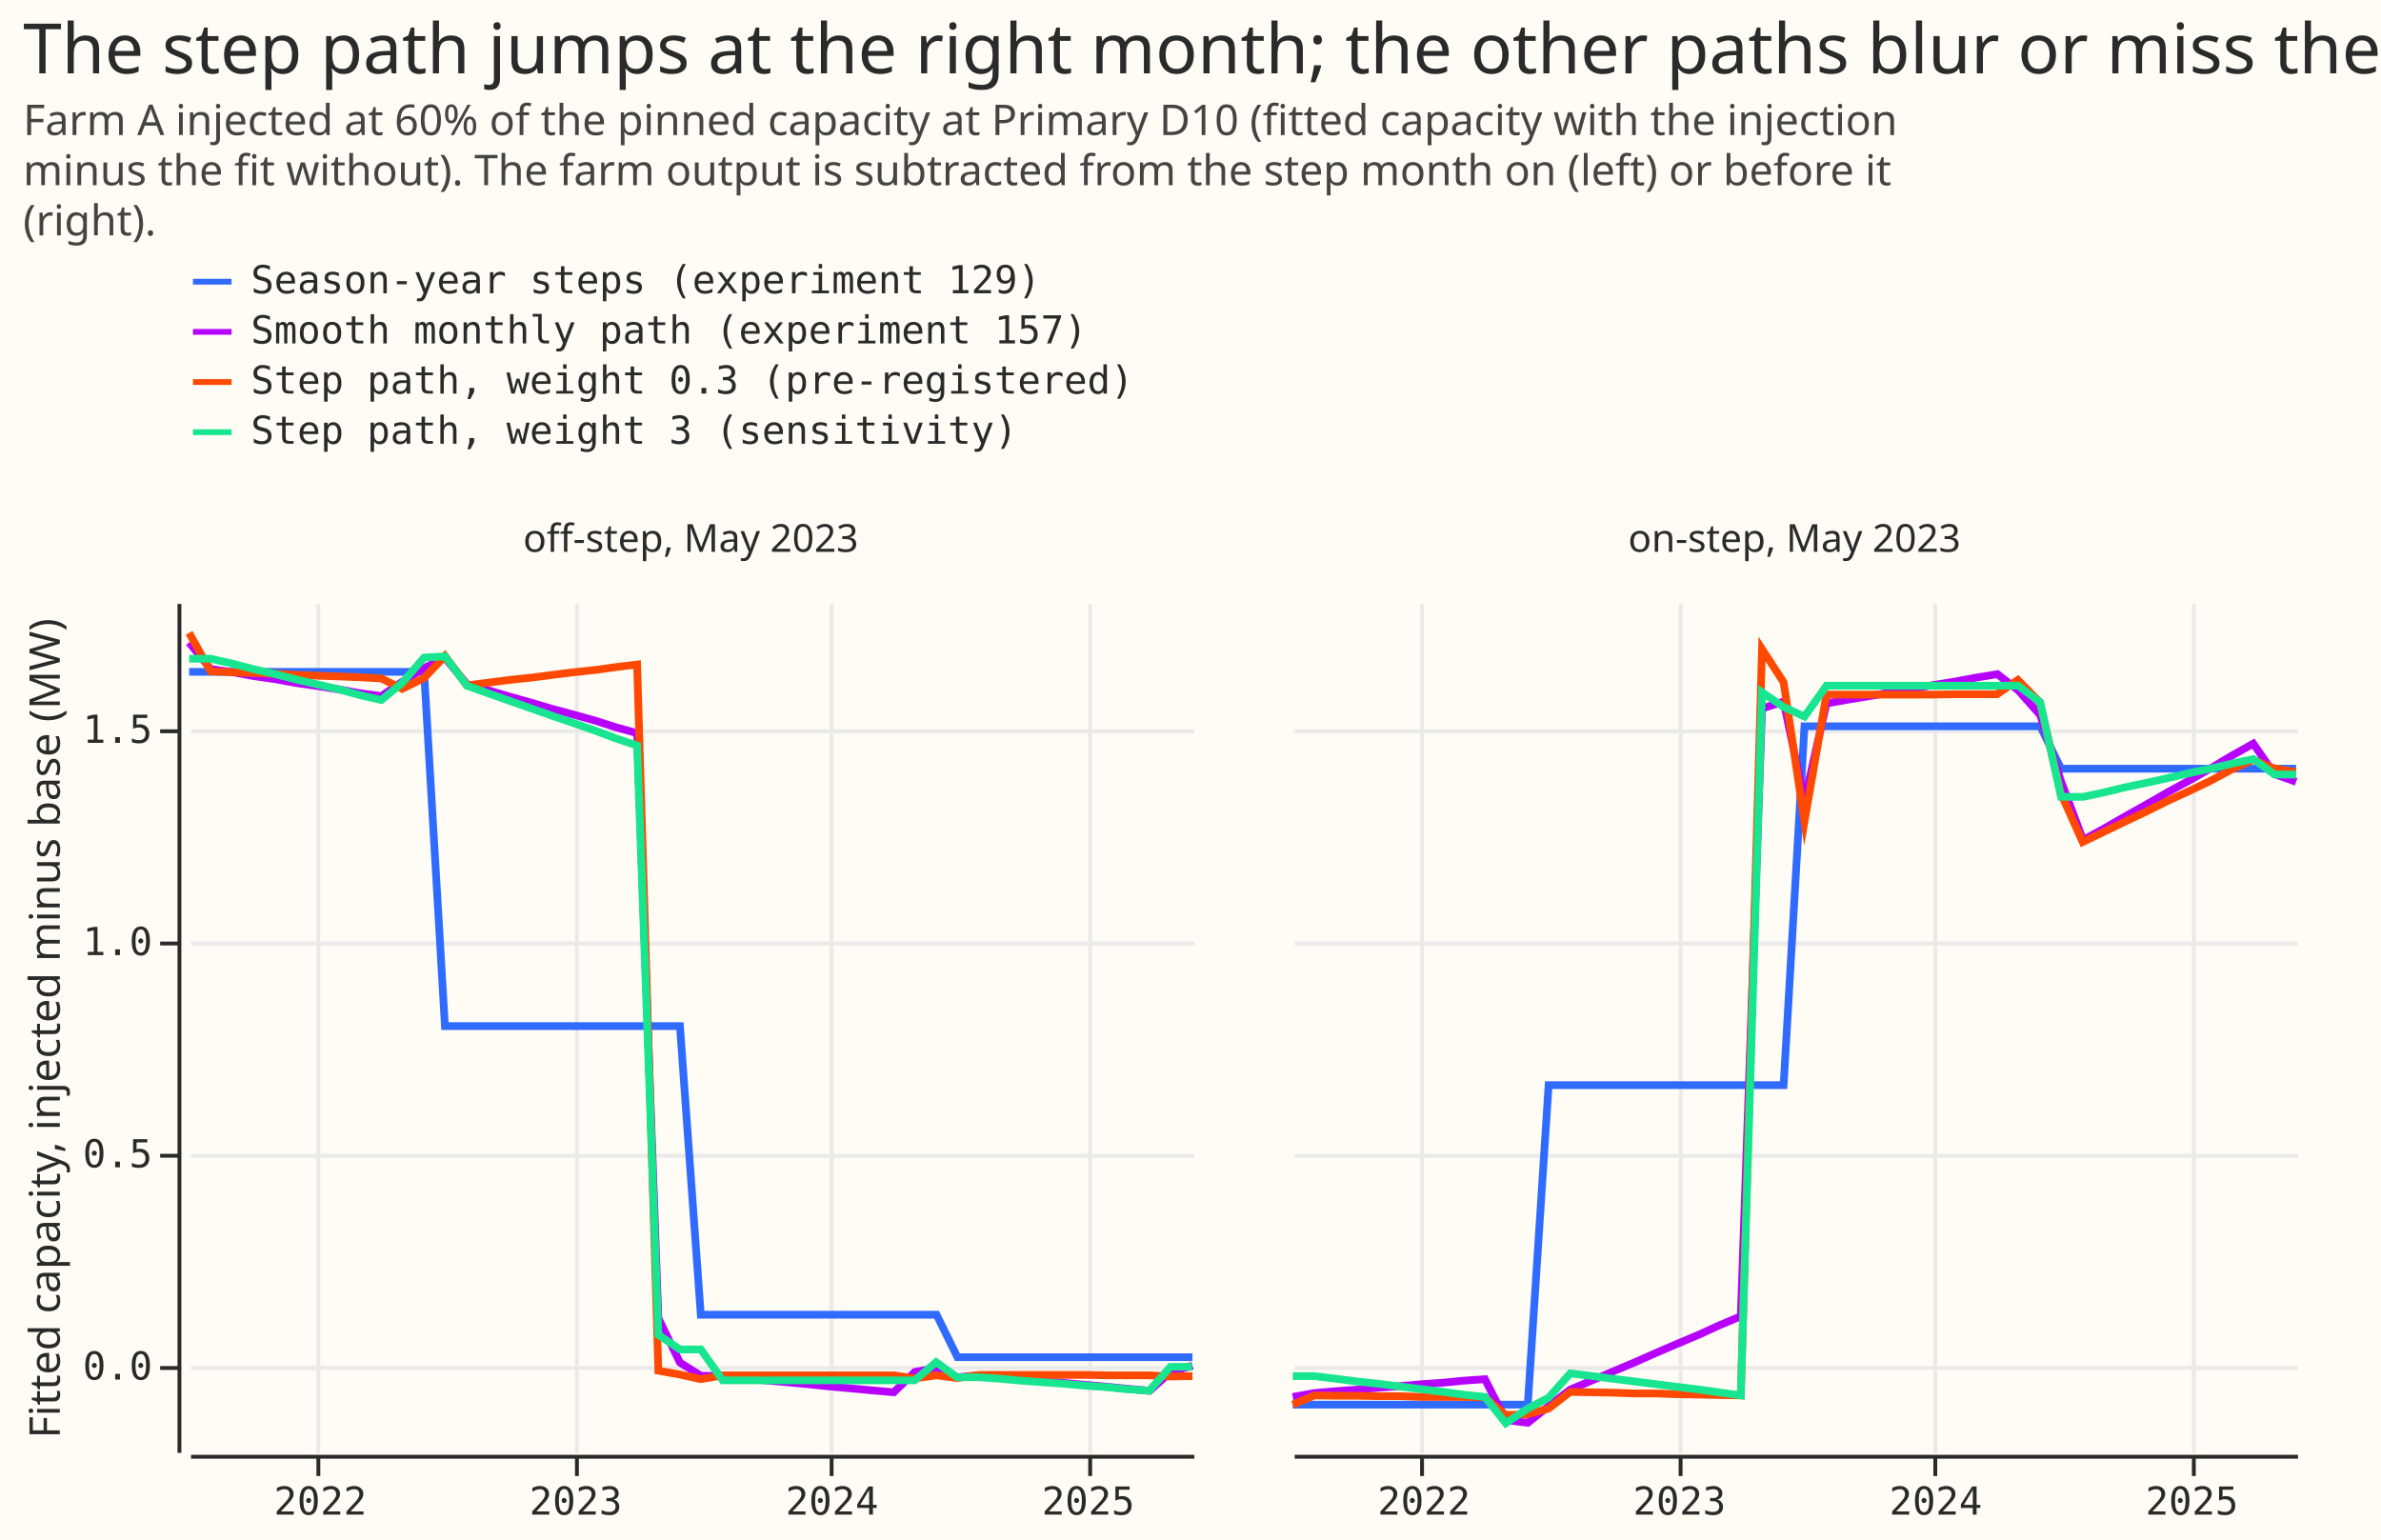
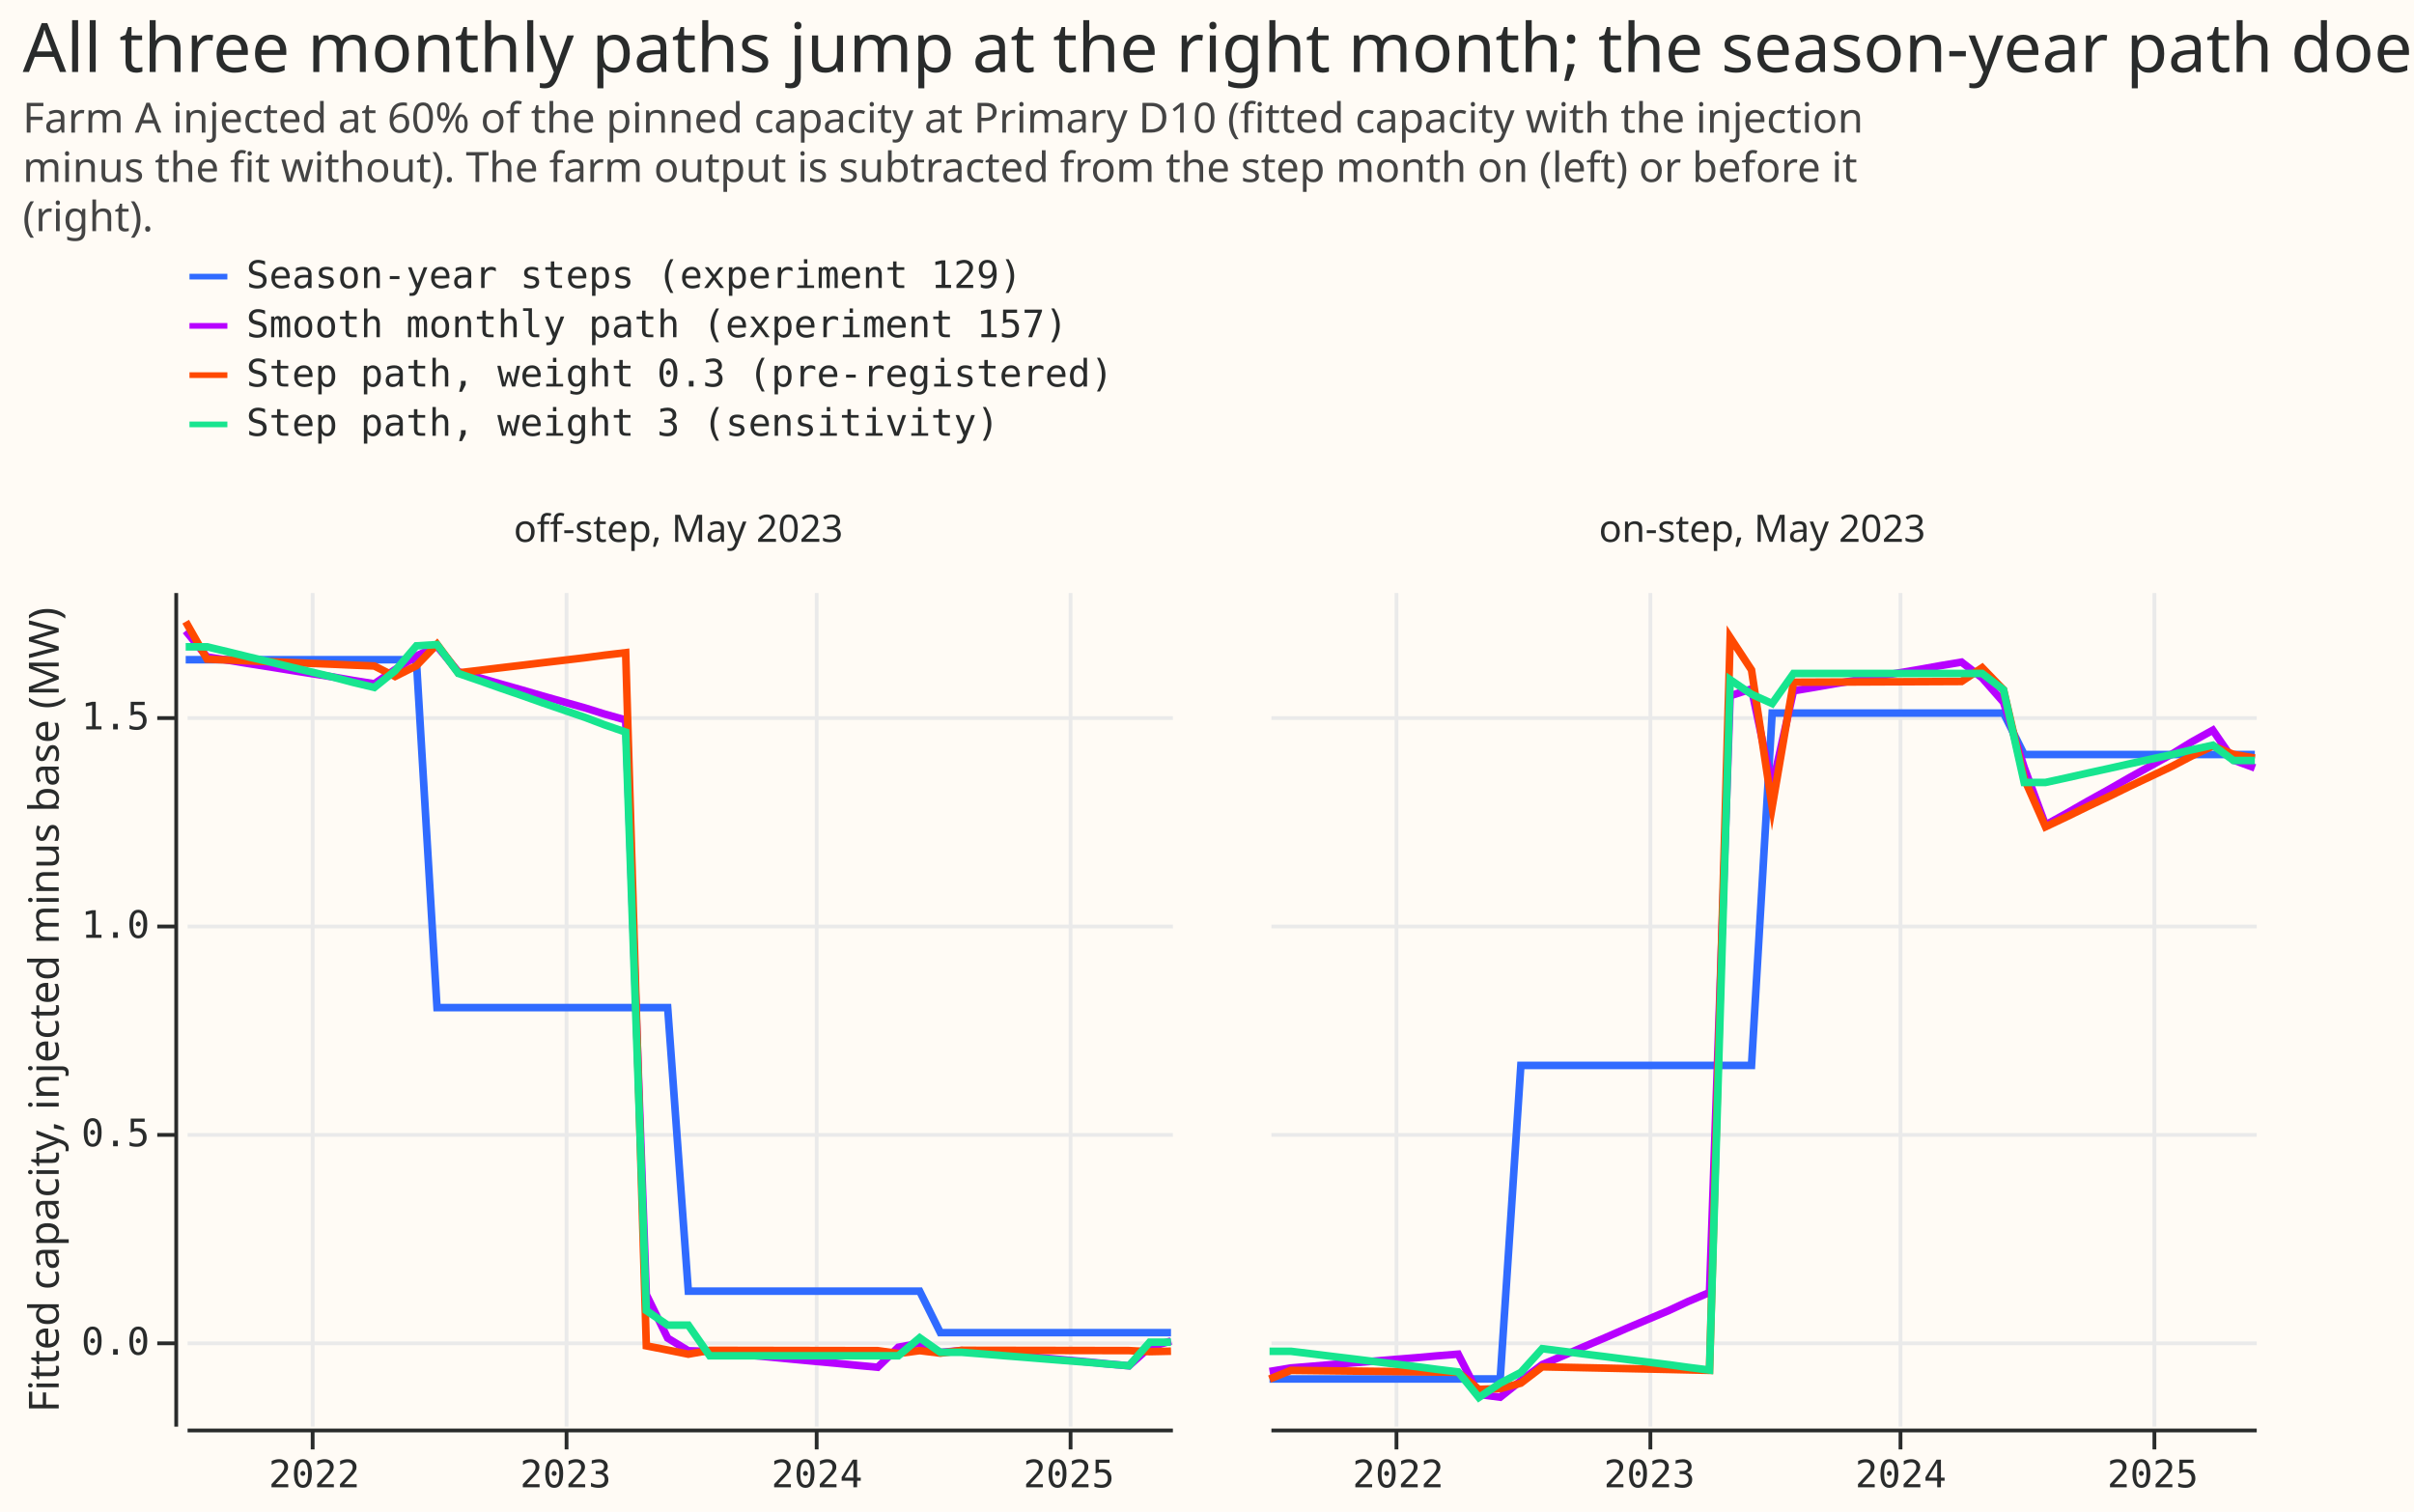
- <svg xmlns="http://www.w3.org/2000/svg" width="617" height="399" class="marks" viewBox="0 0 617 399">
-   <path fill="#fffbf5" d="M0 0h617v399H0z" />
-   <g fill="none" stroke-miterlimit="10" aria-roledescription="group mark container" class="mark-group role-frame root">
-     <g aria-roledescription="group mark container" class="mark-group role-row-header row_header">
-       <path d="M46 156v220Z" aria-hidden="true" class="background" />
-       <g aria-label="Y-axis titled 'Fitted capacity, injected minus base (MW)' for a linear scale with values from −0.2 to 1.8" aria-roledescription="axis" class="mark-group role-axis" pointer-events="none">
-         <path stroke="#292b2b" d="M46.5 354.5h-5m5-55h-5m5-55h-5m5-55h-5" class="mark-rule role-axis-tick" />
-         <g fill="#292b2b" class="mark-text role-axis-label" font-family="Matter Semi Mono, Roboto Mono, monospace" font-size="10" text-anchor="end">
-           <text transform="translate(39.5 357.5)">0.0</text>
-           <text transform="translate(39.5 302.5)">0.5</text>
-           <text transform="translate(39.5 247.5)">1.0</text>
-           <text transform="translate(39.5 192.5)">1.5</text>
+ <svg xmlns="http://www.w3.org/2000/svg" version="1.1" class="marks" width="637" height="399" viewBox="0 0 637 399">
+   <rect width="637" height="399" fill="#FFFBF5" />
+   <g fill="none" stroke-miterlimit="10" transform="translate(49,156)">
+     <g class="mark-group role-frame root" role="graphics-object" aria-roledescription="group mark container">
+       <g transform="translate(0,0)">
+         <path class="background" aria-hidden="true" d="M0,0h0v0h0Z" />
+         <g>
+           <g class="mark-group role-row-header row_header" role="graphics-object" aria-roledescription="group mark container">
+             <g transform="translate(-3,0)">
+               <path class="background" aria-hidden="true" d="M0,0h0v220h0Z" />
+               <g>
+                 <g class="mark-group role-axis" role="graphics-symbol" aria-roledescription="axis" aria-label="Y-axis titled 'Fitted capacity, injected minus base (MW)' for a linear scale with values from −0.2 to 1.8">
+                   <g transform="translate(0.5,0.5)">
+                     <path class="background" aria-hidden="true" d="M0,0h0v0h0Z" pointer-events="none" />
+                     <g>
+                       <g class="mark-rule role-axis-tick" pointer-events="none">
+                         <line transform="translate(0,198)" x2="-5" y2="0" stroke="#292B2B" stroke-width="1" opacity="1" />
+                         <line transform="translate(0,143)" x2="-5" y2="0" stroke="#292B2B" stroke-width="1" opacity="1" />
+                         <line transform="translate(0,88)" x2="-5" y2="0" stroke="#292B2B" stroke-width="1" opacity="1" />
+                         <line transform="translate(0,33)" x2="-5" y2="0" stroke="#292B2B" stroke-width="1" opacity="1" />
+                       </g>
+                       <g class="mark-text role-axis-label" pointer-events="none">
+                         <text text-anchor="end" transform="translate(-7,201)" font-family="Matter Semi Mono, Roboto Mono, monospace" font-size="10px" fill="#292B2B" opacity="1">0.0</text>
+                         <text text-anchor="end" transform="translate(-7,146)" font-family="Matter Semi Mono, Roboto Mono, monospace" font-size="10px" fill="#292B2B" opacity="1">0.5</text>
+                         <text text-anchor="end" transform="translate(-7,91)" font-family="Matter Semi Mono, Roboto Mono, monospace" font-size="10px" fill="#292B2B" opacity="1">1.0</text>
+                         <text text-anchor="end" transform="translate(-7,36)" font-family="Matter Semi Mono, Roboto Mono, monospace" font-size="10px" fill="#292B2B" opacity="1">1.5</text>
+                       </g>
+                       <g class="mark-rule role-axis-domain" pointer-events="none">
+                         <line transform="translate(0,220)" x2="0" y2="-220" stroke="#292B2B" stroke-width="1" opacity="1" />
+                       </g>
+                       <g class="mark-text role-axis-title" pointer-events="none">
+                         <text text-anchor="middle" transform="translate(-29.00293,110) rotate(-90) translate(0,-2)" font-family="Matter XH, DM Sans, sans-serif" font-size="11px" font-weight="normal" fill="#292B2B" opacity="1">Fitted capacity, injected minus base (MW)</text>
+                       </g>
+                     </g>
+                     <path class="foreground" aria-hidden="true" d="" pointer-events="none" display="none" />
+                   </g>
+                 </g>
+               </g>
+               <path class="foreground" aria-hidden="true" d="" display="none" />
+             </g>
+           </g>
+           <g class="mark-group role-column-header column_header" role="graphics-object" aria-roledescription="group mark container">
+             <g transform="translate(0,-1)">
+               <path class="background" aria-hidden="true" d="M0,0h260v0h-260Z" />
+               <g>
+                 <g class="mark-group role-title">
+                   <g transform="translate(130,-20)">
+                     <path class="background" aria-hidden="true" d="M0,0h0v0h0Z" pointer-events="none" />
+                     <g>
+                       <g class="mark-text role-title-text" role="graphics-symbol" aria-roledescription="title" aria-label="Title text 'off-step, May 2023'" pointer-events="none">
+                         <text text-anchor="middle" transform="translate(0,8)" font-family="Matter XH, DM Sans, sans-serif" font-size="10px" fill="#292B2B" opacity="1">off-step, May 2023</text>
+                       </g>
+                     </g>
+                     <path class="foreground" aria-hidden="true" d="" pointer-events="none" display="none" />
+                   </g>
+                 </g>
+               </g>
+               <path class="foreground" aria-hidden="true" d="" display="none" />
+             </g>
+             <g transform="translate(286,-1)">
+               <path class="background" aria-hidden="true" d="M0,0h260v0h-260Z" />
+               <g>
+                 <g class="mark-group role-title">
+                   <g transform="translate(130,-20)">
+                     <path class="background" aria-hidden="true" d="M0,0h0v0h0Z" pointer-events="none" />
+                     <g>
+                       <g class="mark-text role-title-text" role="graphics-symbol" aria-roledescription="title" aria-label="Title text 'on-step, May 2023'" pointer-events="none">
+                         <text text-anchor="middle" transform="translate(0,8)" font-family="Matter XH, DM Sans, sans-serif" font-size="10px" fill="#292B2B" opacity="1">on-step, May 2023</text>
+                       </g>
+                     </g>
+                     <path class="foreground" aria-hidden="true" d="" pointer-events="none" display="none" />
+                   </g>
+                 </g>
+               </g>
+               <path class="foreground" aria-hidden="true" d="" display="none" />
+             </g>
+           </g>
+           <g class="mark-group role-column-footer column_footer" role="graphics-object" aria-roledescription="group mark container">
+             <g transform="translate(0,221)">
+               <path class="background" aria-hidden="true" d="M0,0h260v0h-260Z" />
+               <g>
+                 <g class="mark-group role-axis" role="graphics-symbol" aria-roledescription="axis" aria-label="X-axis for a time scale with values from Thursday, 01 July 2021, 12:00:00 AM to Sunday, 01 June 2025, 12:00:00 AM">
+                   <g transform="translate(0.5,0.5)">
+                     <path class="background" aria-hidden="true" d="M0,0h0v0h0Z" pointer-events="none" />
+                     <g>
+                       <g class="mark-rule role-axis-tick" pointer-events="none">
+                         <line transform="translate(33,0)" x2="0" y2="5" stroke="#292B2B" stroke-width="1" opacity="1" />
+                         <line transform="translate(100,0)" x2="0" y2="5" stroke="#292B2B" stroke-width="1" opacity="1" />
+                         <line transform="translate(166,0)" x2="0" y2="5" stroke="#292B2B" stroke-width="1" opacity="1" />
+                         <line transform="translate(233,0)" x2="0" y2="5" stroke="#292B2B" stroke-width="1" opacity="1" />
+                       </g>
+                       <g class="mark-text role-axis-label" pointer-events="none">
+                         <text text-anchor="middle" transform="translate(33.43117,15)" font-family="Matter Semi Mono, Roboto Mono, monospace" font-size="10px" fill="#292B2B" opacity="1">2022</text>
+                         <text text-anchor="middle" transform="translate(99.74843,15)" font-family="Matter Semi Mono, Roboto Mono, monospace" font-size="10px" fill="#292B2B" opacity="1">2023</text>
+                         <text text-anchor="middle" transform="translate(166.0657,15)" font-family="Matter Semi Mono, Roboto Mono, monospace" font-size="10px" fill="#292B2B" opacity="1">2024</text>
+                         <text text-anchor="middle" transform="translate(232.5646,15)" font-family="Matter Semi Mono, Roboto Mono, monospace" font-size="10px" fill="#292B2B" opacity="1">2025</text>
+                       </g>
+                       <g class="mark-rule role-axis-domain" pointer-events="none">
+                         <line transform="translate(0,0)" x2="260" y2="0" stroke="#292B2B" stroke-width="1" opacity="1" />
+                       </g>
+                     </g>
+                     <path class="foreground" aria-hidden="true" d="" pointer-events="none" display="none" />
+                   </g>
+                 </g>
+               </g>
+               <path class="foreground" aria-hidden="true" d="" display="none" />
+             </g>
+             <g transform="translate(286,221)">
+               <path class="background" aria-hidden="true" d="M0,0h260v0h-260Z" />
+               <g>
+                 <g class="mark-group role-axis" role="graphics-symbol" aria-roledescription="axis" aria-label="X-axis for a time scale with values from Thursday, 01 July 2021, 12:00:00 AM to Sunday, 01 June 2025, 12:00:00 AM">
+                   <g transform="translate(0.5,0.5)">
+                     <path class="background" aria-hidden="true" d="M0,0h0v0h0Z" pointer-events="none" />
+                     <g>
+                       <g class="mark-rule role-axis-tick" pointer-events="none">
+                         <line transform="translate(33,0)" x2="0" y2="5" stroke="#292B2B" stroke-width="1" opacity="1" />
+                         <line transform="translate(100,0)" x2="0" y2="5" stroke="#292B2B" stroke-width="1" opacity="1" />
+                         <line transform="translate(166,0)" x2="0" y2="5" stroke="#292B2B" stroke-width="1" opacity="1" />
+                         <line transform="translate(233,0)" x2="0" y2="5" stroke="#292B2B" stroke-width="1" opacity="1" />
+                       </g>
+                       <g class="mark-text role-axis-label" pointer-events="none">
+                         <text text-anchor="middle" transform="translate(33.43117,15)" font-family="Matter Semi Mono, Roboto Mono, monospace" font-size="10px" fill="#292B2B" opacity="1">2022</text>
+                         <text text-anchor="middle" transform="translate(99.74843,15)" font-family="Matter Semi Mono, Roboto Mono, monospace" font-size="10px" fill="#292B2B" opacity="1">2023</text>
+                         <text text-anchor="middle" transform="translate(166.0657,15)" font-family="Matter Semi Mono, Roboto Mono, monospace" font-size="10px" fill="#292B2B" opacity="1">2024</text>
+                         <text text-anchor="middle" transform="translate(232.5646,15)" font-family="Matter Semi Mono, Roboto Mono, monospace" font-size="10px" fill="#292B2B" opacity="1">2025</text>
+                       </g>
+                       <g class="mark-rule role-axis-domain" pointer-events="none">
+                         <line transform="translate(0,0)" x2="260" y2="0" stroke="#292B2B" stroke-width="1" opacity="1" />
+                       </g>
+                     </g>
+                     <path class="foreground" aria-hidden="true" d="" pointer-events="none" display="none" />
+                   </g>
+                 </g>
+               </g>
+               <path class="foreground" aria-hidden="true" d="" display="none" />
+             </g>
+           </g>
+           <g class="mark-group role-scope cell" role="graphics-object" aria-roledescription="group mark container">
+             <g transform="translate(0,0)">
+               <path class="background" aria-hidden="true" d="M0.5,0.5h260v220h-260Z" fill="#FFFBF5" />
+               <g>
+                 <g class="mark-group role-axis" aria-hidden="true">
+                   <g transform="translate(0.5,220.5)">
+                     <path class="background" aria-hidden="true" d="M0,0h0v0h0Z" pointer-events="none" />
+                     <g>
+                       <g class="mark-rule role-axis-grid" pointer-events="none">
+                         <line transform="translate(33,-220)" x2="0" y2="220" stroke="#EAEAEA" stroke-width="1" opacity="1" />
+                         <line transform="translate(100,-220)" x2="0" y2="220" stroke="#EAEAEA" stroke-width="1" opacity="1" />
+                         <line transform="translate(166,-220)" x2="0" y2="220" stroke="#EAEAEA" stroke-width="1" opacity="1" />
+                         <line transform="translate(233,-220)" x2="0" y2="220" stroke="#EAEAEA" stroke-width="1" opacity="1" />
+                       </g>
+                     </g>
+                     <path class="foreground" aria-hidden="true" d="" pointer-events="none" display="none" />
+                   </g>
+                 </g>
+                 <g class="mark-group role-axis" aria-hidden="true">
+                   <g transform="translate(0.5,0.5)">
+                     <path class="background" aria-hidden="true" d="M0,0h0v0h0Z" pointer-events="none" />
+                     <g>
+                       <g class="mark-rule role-axis-grid" pointer-events="none">
+                         <line transform="translate(0,198)" x2="260" y2="0" stroke="#EAEAEA" stroke-width="1" opacity="1" />
+                         <line transform="translate(0,143)" x2="260" y2="0" stroke="#EAEAEA" stroke-width="1" opacity="1" />
+                         <line transform="translate(0,88)" x2="260" y2="0" stroke="#EAEAEA" stroke-width="1" opacity="1" />
+                         <line transform="translate(0,33)" x2="260" y2="0" stroke="#EAEAEA" stroke-width="1" opacity="1" />
+                       </g>
+                     </g>
+                     <path class="foreground" aria-hidden="true" d="" pointer-events="none" display="none" />
+                   </g>
+                 </g>
+                 <g class="mark-group role-scope child_pathgroup" role="graphics-object" aria-roledescription="group mark container">
+                   <g transform="translate(0,0)">
+                     <path class="background" aria-hidden="true" d="M0,0h260v220h-260Z" />
+                     <g>
+                       <g class="mark-line role-mark child_marks" role="graphics-object" aria-roledescription="line mark container">
+                         <path aria-label="date: Jul 01, 2021; Fitted capacity, injected minus base (MW): 1.63546787277; label: Season-year steps (experiment 129)" role="graphics-symbol" aria-roledescription="line mark" d="M0,18.099L5.632,18.099L11.265,18.099L16.716,18.099L22.348,18.099L27.799,18.099L33.431,18.099L39.064,18.099L44.151,18.099L49.783,18.099L55.234,18.099L60.867,18.099L66.317,109.905L71.95,109.905L77.582,109.905L83.033,109.905L88.665,109.905L94.116,109.905L99.748,109.905L105.381,109.905L110.468,109.905L116.101,109.905L121.551,109.905L127.184,109.905L132.635,184.741L138.267,184.741L143.899,184.741L149.35,184.741L154.983,184.741L160.433,184.741L166.066,184.741L171.698,184.741L176.967,184.741L182.6,184.741L188.05,184.741L193.683,184.741L199.133,195.682L204.766,195.682L210.398,195.682L215.849,195.682L221.481,195.682L226.932,195.682L232.565,195.682L238.197,195.682L243.284,195.682L248.917,195.682L254.368,195.682L260,195.682" stroke="#306BFF" stroke-width="2" />
+                       </g>
+                     </g>
+                     <path class="foreground" aria-hidden="true" d="" display="none" />
+                   </g>
+                   <g transform="translate(0,0)">
+                     <path class="background" aria-hidden="true" d="M0,0h260v220h-260Z" />
+                     <g>
+                       <g class="mark-line role-mark child_marks" role="graphics-object" aria-roledescription="line mark container">
+                         <path aria-label="date: Jul 01, 2021; Fitted capacity, injected minus base (MW): 1.70465827274; label: Smooth monthly path (experiment 157)" role="graphics-symbol" aria-roledescription="line mark" d="M0,10.488L5.632,17.365L11.265,18.25L16.716,19.136L22.348,20.022L27.799,20.907L33.431,21.792L39.064,22.677L44.151,23.562L49.783,24.447L55.234,20.711L60.867,17.112L66.317,14.545L71.95,21.298L77.582,22.886L83.033,24.475L88.665,26.063L94.116,27.651L99.748,29.239L105.381,30.826L110.468,32.414L116.101,34.001L121.551,185.65L127.184,197.134L132.635,200.458L138.267,200.639L143.899,201.161L149.35,201.683L154.983,202.205L160.433,202.728L166.066,203.25L171.698,203.772L176.967,204.294L182.6,204.816L188.05,199.537L193.683,198.475L199.133,200.893L204.766,200.4L210.398,200.905L215.849,201.41L221.481,201.914L226.932,202.419L232.565,202.924L238.197,203.429L243.284,203.934L248.917,204.439L254.368,199.527L260,197.894" stroke="#B701FF" stroke-width="2" />
+                       </g>
+                     </g>
+                     <path class="foreground" aria-hidden="true" d="" display="none" />
+                   </g>
+                   <g transform="translate(0,0)">
+                     <path class="background" aria-hidden="true" d="M0,0h260v220h-260Z" />
+                     <g>
+                       <g class="mark-line role-mark child_marks" role="graphics-object" aria-roledescription="line mark container">
+                         <path aria-label="date: Jul 01, 2021; Fitted capacity, injected minus base (MW): 1.72671574331; label: Step path, weight 0.3 (pre-registered)" role="graphics-symbol" aria-roledescription="line mark" d="M0,8.061L5.632,17.956L11.265,18.181L16.716,18.405L22.348,18.63L27.799,18.854L33.431,19.079L39.064,19.303L44.151,19.528L49.783,19.752L55.234,22.519L60.867,19.698L66.317,14.021L71.95,21.566L77.582,20.9L83.033,20.235L88.665,19.57L94.116,18.905L99.748,18.239L105.381,17.574L110.468,16.909L116.101,16.244L121.551,199.167L127.184,200.275L132.635,201.363L138.267,200.357L143.899,200.367L149.35,200.377L154.983,200.387L160.433,200.396L166.066,200.406L171.698,200.416L176.967,200.426L182.6,200.435L188.05,201.189L193.683,200.433L199.133,201.092L204.766,200.347L210.398,200.356L215.849,200.365L221.481,200.374L226.932,200.383L232.565,200.392L238.197,200.401L243.284,200.41L248.917,200.419L254.368,200.699L260,200.577" stroke="#FF4901" stroke-width="2" />
+                       </g>
+                     </g>
+                     <path class="foreground" aria-hidden="true" d="" display="none" />
+                   </g>
+                   <g transform="translate(0,0)">
+                     <path class="background" aria-hidden="true" d="M0,0h260v220h-260Z" />
+                     <g>
+                       <g class="mark-line role-mark child_marks" role="graphics-object" aria-roledescription="line mark container">
+                         <path aria-label="date: Jul 01, 2021; Fitted capacity, injected minus base (MW): 1.66641235798; label: Step path, weight 3 (sensitivity)" role="graphics-symbol" aria-roledescription="line mark" d="M0,14.695L5.632,14.695L11.265,16.036L16.716,17.377L22.348,18.718L27.799,20.058L33.431,21.399L39.064,22.74L44.151,24.081L49.783,25.422L55.234,21.03L60.867,14.439L66.317,14.104L71.95,21.715L77.582,23.651L83.033,25.586L88.665,27.522L94.116,29.457L99.748,31.392L105.381,33.328L110.468,35.263L116.101,37.199L121.551,189.869L127.184,193.704L132.635,193.704L138.267,201.786L143.899,201.786L149.35,201.786L154.983,201.786L160.433,201.786L166.066,201.786L171.698,201.786L176.967,201.786L182.6,201.786L188.05,201.786L193.683,197.045L199.133,200.876L204.766,200.876L210.398,201.319L215.849,201.762L221.481,202.205L226.932,202.648L232.565,203.091L238.197,203.534L243.284,203.977L248.917,204.42L254.368,198.206L260,198.206" stroke="#17E58F" stroke-width="2" />
+                       </g>
+                     </g>
+                     <path class="foreground" aria-hidden="true" d="" display="none" />
+                   </g>
+                 </g>
+               </g>
+               <path class="foreground" aria-hidden="true" d="" display="none" />
+             </g>
+             <g transform="translate(286,0)">
+               <path class="background" aria-hidden="true" d="M0.5,0.5h260v220h-260Z" fill="#FFFBF5" />
+               <g>
+                 <g class="mark-group role-axis" aria-hidden="true">
+                   <g transform="translate(0.5,220.5)">
+                     <path class="background" aria-hidden="true" d="M0,0h0v0h0Z" pointer-events="none" />
+                     <g>
+                       <g class="mark-rule role-axis-grid" pointer-events="none">
+                         <line transform="translate(33,-220)" x2="0" y2="220" stroke="#EAEAEA" stroke-width="1" opacity="1" />
+                         <line transform="translate(100,-220)" x2="0" y2="220" stroke="#EAEAEA" stroke-width="1" opacity="1" />
+                         <line transform="translate(166,-220)" x2="0" y2="220" stroke="#EAEAEA" stroke-width="1" opacity="1" />
+                         <line transform="translate(233,-220)" x2="0" y2="220" stroke="#EAEAEA" stroke-width="1" opacity="1" />
+                       </g>
+                     </g>
+                     <path class="foreground" aria-hidden="true" d="" pointer-events="none" display="none" />
+                   </g>
+                 </g>
+                 <g class="mark-group role-axis" aria-hidden="true">
+                   <g transform="translate(0.5,0.5)">
+                     <path class="background" aria-hidden="true" d="M0,0h0v0h0Z" pointer-events="none" />
+                     <g>
+                       <g class="mark-rule role-axis-grid" pointer-events="none">
+                         <line transform="translate(0,198)" x2="260" y2="0" stroke="#EAEAEA" stroke-width="1" opacity="1" />
+                         <line transform="translate(0,143)" x2="260" y2="0" stroke="#EAEAEA" stroke-width="1" opacity="1" />
+                         <line transform="translate(0,88)" x2="260" y2="0" stroke="#EAEAEA" stroke-width="1" opacity="1" />
+                         <line transform="translate(0,33)" x2="260" y2="0" stroke="#EAEAEA" stroke-width="1" opacity="1" />
+                       </g>
+                     </g>
+                     <path class="foreground" aria-hidden="true" d="" pointer-events="none" display="none" />
+                   </g>
+                 </g>
+                 <g class="mark-group role-scope child_pathgroup" role="graphics-object" aria-roledescription="group mark container">
+                   <g transform="translate(0,0)">
+                     <path class="background" aria-hidden="true" d="M0,0h260v220h-260Z" />
+                     <g>
+                       <g class="mark-line role-mark child_marks" role="graphics-object" aria-roledescription="line mark container">
+                         <path aria-label="date: Jul 01, 2021; Fitted capacity, injected minus base (MW): −0.0900779089831; label: Season-year steps (experiment 129)" role="graphics-symbol" aria-roledescription="line mark" d="M0,207.909L5.632,207.909L11.265,207.909L16.716,207.909L22.348,207.909L27.799,207.909L33.431,207.909L39.064,207.909L44.151,207.909L49.783,207.909L55.234,207.909L60.867,207.909L66.317,125.166L71.95,125.166L77.582,125.166L83.033,125.166L88.665,125.166L94.116,125.166L99.748,125.166L105.381,125.166L110.468,125.166L116.101,125.166L121.551,125.166L127.184,125.166L132.635,32.176L138.267,32.176L143.899,32.176L149.35,32.176L154.983,32.176L160.433,32.176L166.066,32.176L171.698,32.176L176.967,32.176L182.6,32.176L188.05,32.176L193.683,32.176L199.133,43.117L204.766,43.117L210.398,43.117L215.849,43.117L221.481,43.117L226.932,43.117L232.565,43.117L238.197,43.117L243.284,43.117L248.917,43.117L254.368,43.117L260,43.117" stroke="#306BFF" stroke-width="2" />
+                       </g>
+                     </g>
+                     <path class="foreground" aria-hidden="true" d="" display="none" />
+                   </g>
+                   <g transform="translate(0,0)">
+                     <path class="background" aria-hidden="true" d="M0,0h260v220h-260Z" />
+                     <g>
+                       <g class="mark-line role-mark child_marks" role="graphics-object" aria-roledescription="line mark container">
+                         <path aria-label="date: Jul 01, 2021; Fitted capacity, injected minus base (MW): −0.0721825341918; label: Smooth monthly path (experiment 157)" role="graphics-symbol" aria-roledescription="line mark" d="M0,205.94L5.632,204.998L11.265,204.543L16.716,204.088L22.348,203.633L27.799,203.179L33.431,202.724L39.064,202.269L44.151,201.814L49.783,201.359L55.234,212.001L60.867,212.716L66.317,208.386L71.95,204.12L77.582,201.74L83.033,199.359L88.665,196.979L94.116,194.599L99.748,192.219L105.381,189.839L110.468,187.459L116.101,185.079L121.551,27.612L127.184,25.808L132.635,51.573L138.267,26.311L143.899,25.364L149.35,24.417L154.983,23.469L160.433,22.522L166.066,21.574L171.698,20.626L176.967,19.678L182.6,18.73L188.05,22.911L193.683,29.323L199.133,46.499L204.766,61.715L210.398,58.588L215.849,55.461L221.481,52.333L226.932,49.205L232.565,46.078L238.197,42.95L243.284,39.821L248.917,36.693L254.368,44.589L260,46.647" stroke="#B701FF" stroke-width="2" />
+                       </g>
+                     </g>
+                     <path class="foreground" aria-hidden="true" d="" display="none" />
+                   </g>
+                   <g transform="translate(0,0)">
+                     <path class="background" aria-hidden="true" d="M0,0h260v220h-260Z" />
+                     <g>
+                       <g class="mark-line role-mark child_marks" role="graphics-object" aria-roledescription="line mark container">
+                         <path aria-label="date: Jul 01, 2021; Fitted capacity, injected minus base (MW): −0.0903311331381; label: Step path, weight 0.3 (pre-registered)" role="graphics-symbol" aria-roledescription="line mark" d="M0,207.936L5.632,205.642L11.265,205.705L16.716,205.768L22.348,205.831L27.799,205.894L33.431,205.957L39.064,206.02L44.151,206.083L49.783,206.147L55.234,210.658L60.867,210.459L66.317,209.012L71.95,204.705L77.582,204.821L83.033,204.937L88.665,205.053L94.116,205.169L99.748,205.285L105.381,205.402L110.468,205.518L116.101,205.634L121.551,12.225L127.184,20.797L132.635,56.937L138.267,24.04L143.899,24.015L149.35,23.991L154.983,23.966L160.433,23.942L166.066,23.918L171.698,23.893L176.967,23.869L182.6,23.844L188.05,20.205L193.683,26.031L199.133,49.459L204.766,62.189L210.398,59.525L215.849,56.86L221.481,54.196L226.932,51.532L232.565,48.868L238.197,46.203L243.284,43.539L248.917,40.875L254.368,43.081L260,44.057" stroke="#FF4901" stroke-width="2" />
+                       </g>
+                     </g>
+                     <path class="foreground" aria-hidden="true" d="" display="none" />
+                   </g>
+                   <g transform="translate(0,0)">
+                     <path class="background" aria-hidden="true" d="M0,0h260v220h-260Z" />
+                     <g>
+                       <g class="mark-line role-mark child_marks" role="graphics-object" aria-roledescription="line mark container">
+                         <path aria-label="date: Jul 01, 2021; Fitted capacity, injected minus base (MW): −0.023717022099; label: Step path, weight 3 (sensitivity)" role="graphics-symbol" aria-roledescription="line mark" d="M0,200.609L5.632,200.609L11.265,201.289L16.716,201.969L22.348,202.649L27.799,203.329L33.431,204.009L39.064,204.689L44.151,205.369L49.783,206.049L55.234,212.793L60.867,209.024L66.317,206.176L71.95,199.916L77.582,200.62L83.033,201.325L88.665,202.029L94.116,202.734L99.748,203.439L105.381,204.143L110.468,204.848L116.101,205.552L121.551,23.371L127.184,27.206L132.635,29.668L138.267,21.735L143.899,21.735L149.35,21.735L154.983,21.735L160.433,21.735L166.066,21.735L171.698,21.735L176.967,21.735L182.6,21.735L188.05,21.735L193.683,26.041L199.133,50.486L204.766,50.486L210.398,49.258L215.849,48.029L221.481,46.801L226.932,45.572L232.565,44.344L238.197,43.116L243.284,41.887L248.917,40.659L254.368,44.696L260,44.696" stroke="#17E58F" stroke-width="2" />
+                       </g>
+                     </g>
+                     <path class="foreground" aria-hidden="true" d="" display="none" />
+                   </g>
+                 </g>
+               </g>
+               <path class="foreground" aria-hidden="true" d="" display="none" />
+             </g>
+           </g>
+           <g class="mark-group role-legend" role="graphics-symbol" aria-roledescription="legend" aria-label="Symbol legend for stroke color with 4 values: Season-year steps (experiment 129), Smooth monthly path (experiment 157), Step path, weight 0.3 (pre-registered), Step path, weight 3 (sensitivity)">
+             <g transform="translate(0,-89)">
+               <path class="background" aria-hidden="true" d="M0,0h245v50h-245Z" pointer-events="none" />
+               <g>
+                 <g class="mark-group role-legend-entry">
+                   <g transform="translate(0,0)">
+                     <path class="background" aria-hidden="true" d="M0,0h0v0h0Z" pointer-events="none" />
+                     <g>
+                       <g class="mark-group role-scope" role="graphics-object" aria-roledescription="group mark container">
+                         <g transform="translate(0,0)">
+                           <path class="background" aria-hidden="true" d="M0,0h244.037v11h-244.037Z" pointer-events="none" opacity="1" />
+                           <g>
+                             <g class="mark-symbol role-legend-symbol" pointer-events="none">
+                               <path transform="translate(6,6)" d="M-5,0L5,0" stroke="#306BFF" stroke-width="1.5" opacity="1" />
+                             </g>
+                             <g class="mark-text role-legend-label" pointer-events="none">
+                               <text text-anchor="start" transform="translate(16,9)" font-family="Matter Semi Mono, Roboto Mono, monospace" font-size="10px" fill="#292B2B" opacity="1">Season-year steps (experiment 129)</text>
+                             </g>
+                           </g>
+                           <path class="foreground" aria-hidden="true" d="" pointer-events="none" display="none" />
+                         </g>
+                         <g transform="translate(0,13)">
+                           <path class="background" aria-hidden="true" d="M0,0h244.037v11h-244.037Z" pointer-events="none" opacity="1" />
+                           <g>
+                             <g class="mark-symbol role-legend-symbol" pointer-events="none">
+                               <path transform="translate(6,6)" d="M-5,0L5,0" stroke="#B701FF" stroke-width="1.5" opacity="1" />
+                             </g>
+                             <g class="mark-text role-legend-label" pointer-events="none">
+                               <text text-anchor="start" transform="translate(16,9)" font-family="Matter Semi Mono, Roboto Mono, monospace" font-size="10px" fill="#292B2B" opacity="1">Smooth monthly path (experiment 157)</text>
+                             </g>
+                           </g>
+                           <path class="foreground" aria-hidden="true" d="" pointer-events="none" display="none" />
+                         </g>
+                         <g transform="translate(0,26)">
+                           <path class="background" aria-hidden="true" d="M0,0h244.037v11h-244.037Z" pointer-events="none" opacity="1" />
+                           <g>
+                             <g class="mark-symbol role-legend-symbol" pointer-events="none">
+                               <path transform="translate(6,6)" d="M-5,0L5,0" stroke="#FF4901" stroke-width="1.5" opacity="1" />
+                             </g>
+                             <g class="mark-text role-legend-label" pointer-events="none">
+                               <text text-anchor="start" transform="translate(16,9)" font-family="Matter Semi Mono, Roboto Mono, monospace" font-size="10px" fill="#292B2B" opacity="1">Step path, weight 0.3 (pre-registered)</text>
+                             </g>
+                           </g>
+                           <path class="foreground" aria-hidden="true" d="" pointer-events="none" display="none" />
+                         </g>
+                         <g transform="translate(0,39)">
+                           <path class="background" aria-hidden="true" d="M0,0h244.037v11h-244.037Z" pointer-events="none" opacity="1" />
+                           <g>
+                             <g class="mark-symbol role-legend-symbol" pointer-events="none">
+                               <path transform="translate(6,6)" d="M-5,0L5,0" stroke="#17E58F" stroke-width="1.5" opacity="1" />
+                             </g>
+                             <g class="mark-text role-legend-label" pointer-events="none">
+                               <text text-anchor="start" transform="translate(16,9)" font-family="Matter Semi Mono, Roboto Mono, monospace" font-size="10px" fill="#292B2B" opacity="1">Step path, weight 3 (sensitivity)</text>
+                             </g>
+                           </g>
+                           <path class="foreground" aria-hidden="true" d="" pointer-events="none" display="none" />
+                         </g>
+                       </g>
+                     </g>
+                     <path class="foreground" aria-hidden="true" d="" pointer-events="none" display="none" />
+                   </g>
+                 </g>
+               </g>
+               <path class="foreground" aria-hidden="true" d="" pointer-events="none" display="none" />
+             </g>
+           </g>
+           <g class="mark-group role-title">
+             <g transform="translate(-43.00293,-151)">
+               <path class="background" aria-hidden="true" d="M0,0h0v0h0Z" pointer-events="none" />
+               <g>
+                 <g class="mark-text role-title-text" role="graphics-symbol" aria-roledescription="title" aria-label="Title text 'All three monthly paths jump at the right month; the season-year path does not'" pointer-events="none">
+                   <text text-anchor="start" transform="translate(0,14)" font-family="Matter XH, DM Sans, sans-serif" font-size="18px" font-weight="normal" fill="#292B2B" opacity="1">All three monthly paths jump at the right month; the season-year path does not</text>
+                 </g>
+                 <g class="mark-text role-title-subtitle" role="graphics-symbol" aria-roledescription="subtitle" aria-label="Subtitle text 'Farm A injected at 60% of the pinned capacity at Primary D10 (fitted capacity with the injection minus the fit without). The farm output is subtracted from the step month on (left) or before it (right).'" pointer-events="none">
+                   <text text-anchor="start" transform="translate(0,30)" font-family="Matter XH, DM Sans, sans-serif" font-size="11px" fill="#444444" opacity="1">
+                     <tspan>Farm A injected at 60% of the pinned capacity at Primary D10 (fitted capacity with the injection</tspan>
+                     <tspan x="0" dy="13">minus the fit without). The farm output is subtracted from the step month on (left) or before it</tspan>
+                     <tspan x="0" dy="13">(right).</tspan>
+                   </text>
+                 </g>
+               </g>
+               <path class="foreground" aria-hidden="true" d="" pointer-events="none" display="none" />
+             </g>
+           </g>
        </g>
-         <path stroke="#292b2b" d="M46.5 376.5v-220" class="mark-rule role-axis-domain" />
-         <text fill="#292b2b" class="mark-text role-axis-title" font-family="Matter XH, DM Sans, sans-serif" font-size="11" text-anchor="middle" transform="rotate(-90 141 125.5)">Fitted capacity, injected minus base (MW)</text>
+         <path class="foreground" aria-hidden="true" d="" display="none" />
      </g>
-     </g>
-     <g aria-roledescription="group mark container" class="mark-group role-column-header column_header">
-       <path d="M49 155h260z" aria-hidden="true" class="background" />
-       <g class="mark-group role-title">
-         <text fill="#292b2b" aria-label="Title text 'off-step, May 2023'" aria-roledescription="title" class="mark-text role-title-text" font-family="Matter XH, DM Sans, sans-serif" font-size="10" pointer-events="none" text-anchor="middle" transform="translate(179 143)">off-step, May 2023</text>
-       </g>
-       <path d="M335 155h260z" aria-hidden="true" class="background" />
-       <g class="mark-group role-title">
-         <text fill="#292b2b" aria-label="Title text 'on-step, May 2023'" aria-roledescription="title" class="mark-text role-title-text" font-family="Matter XH, DM Sans, sans-serif" font-size="10" pointer-events="none" text-anchor="middle" transform="translate(465 143)">on-step, May 2023</text>
-       </g>
-     </g>
-     <g aria-roledescription="group mark container" class="mark-group role-column-footer column_footer">
-       <path d="M49 377h260z" aria-hidden="true" class="background" />
-       <g aria-label="X-axis for a time scale with values from Thursday, 01 July 2021, 12:00:00 AM to Sunday, 01 June 2025, 12:00:00 AM" aria-roledescription="axis" class="mark-group role-axis" pointer-events="none">
-         <path stroke="#292b2b" d="M82.5 377.5v5m67-5v5m66-5v5m67-5v5" class="mark-rule role-axis-tick" />
-         <g fill="#292b2b" class="mark-text role-axis-label" font-family="Matter Semi Mono, Roboto Mono, monospace" font-size="10" text-anchor="middle">
-           <text transform="translate(83 392.5)">2022</text>
-           <text transform="translate(149.2 392.5)">2023</text>
-           <text transform="translate(215.6 392.5)">2024</text>
-           <text transform="translate(282 392.5)">2025</text>
-         </g>
-         <path stroke="#292b2b" d="M49.5 377.5h260" class="mark-rule role-axis-domain" />
-       </g>
-       <path d="M335 377h260z" aria-hidden="true" class="background" />
-       <g aria-label="X-axis for a time scale with values from Thursday, 01 July 2021, 12:00:00 AM to Sunday, 01 June 2025, 12:00:00 AM" aria-roledescription="axis" class="mark-group role-axis" pointer-events="none">
-         <path stroke="#292b2b" d="M368.5 377.5v5m67-5v5m66-5v5m67-5v5" class="mark-rule role-axis-tick" />
-         <g fill="#292b2b" class="mark-text role-axis-label" font-family="Matter Semi Mono, Roboto Mono, monospace" font-size="10" text-anchor="middle">
-           <text transform="translate(369 392.5)">2022</text>
-           <text transform="translate(435.2 392.5)">2023</text>
-           <text transform="translate(501.6 392.5)">2024</text>
-           <text transform="translate(568 392.5)">2025</text>
-         </g>
-         <path stroke="#292b2b" d="M335.5 377.5h260" class="mark-rule role-axis-domain" />
-       </g>
-     </g>
-     <g aria-roledescription="group mark container" class="mark-group role-scope cell">
-       <path fill="#fffbf5" d="M49.5 156.5h260v220h-260Z" aria-hidden="true" class="background" />
-       <g aria-hidden="true" class="mark-group role-axis">
-         <path stroke="#eaeaea" d="M82.5 156.5v220m67-220v220m66-220v220m67-220v220" class="mark-rule role-axis-grid" pointer-events="none" />
-       </g>
-       <g aria-hidden="true" class="mark-group role-axis">
-         <path stroke="#eaeaea" d="M49.5 354.5h260m-260-55h260m-260-55h260m-260-55h260" class="mark-rule role-axis-grid" pointer-events="none" />
-       </g>
-       <g aria-roledescription="group mark container" class="mark-group role-scope child_pathgroup">
-         <path d="M49 156h260v220H49Z" aria-hidden="true" class="background" />
-         <g aria-roledescription="line mark container" class="mark-line role-mark child_marks">
-           <path stroke="#306bff" stroke-width="2" d="M49 174.1h60.9l5.4 91.8h60.9l5.4 74.8h61.1l5.4 11H309" aria-label="date: Jul 01, 2021; Fitted capacity, injected minus base (MW): 1.63546787277; label: Season-year steps (experiment 129)" aria-roledescription="line mark" />
-         </g>
-         <path d="M49 156h260v220H49Z" aria-hidden="true" class="background" />
-         <g aria-roledescription="line mark container" class="mark-line role-mark child_marks">
-           <path stroke="#b701ff" stroke-width="2" d="m49 166.5 5.6 6.9 5.7.8 5.4 1 5.6.8 5.5 1 5.6.8 5.7.9 5 .9 5.7.8 5.4-3.7 5.7-3.6 5.4-2.6 5.7 6.8 5.6 1.6 5.4 1.6 5.7 1.6 5.4 1.6 5.6 1.5 5.7 1.6 5 1.6 5.7 1.6 5.5 151.6 5.6 11.5 5.4 3.4 5.7.1 5.6.6 5.4.5 5.7.5 5.4.5 5.7.6 5.6.5 5.3.5 5.6.5 5.5-5.3 5.6-1 5.4 2.4 5.7-.5 5.6.5 5.4.5 5.7.5 5.4.5 5.7.5 5.6.5 5 .5 5.7.5 5.5-4.9 5.6-1.6" aria-label="date: Jul 01, 2021; Fitted capacity, injected minus base (MW): 1.70465827274; label: Smooth monthly path (experiment 157)" aria-roledescription="line mark" />
-         </g>
-         <path d="M49 156h260v220H49Z" aria-hidden="true" class="background" />
-         <g aria-roledescription="line mark container" class="mark-line role-mark child_marks">
-           <path stroke="#ff4901" stroke-width="2" d="m49 164 5.6 10 5.7.2 5.4.2 5.6.2 5.5.3 5.6.2 5.7.2 5 .2 5.7.3 5.4 2.7 5.7-2.8 5.4-5.7 5.7 7.6 5.6-.7 5.4-.7 5.7-.6 5.4-.7 5.6-.7 5.7-.6 5-.7 5.7-.7 5.5 183 5.6 1 5.4 1.2 5.7-1h44.3l5.5.8 5.6-.8 5.4.7 5.7-.8h27.8l5.6.1h10.7l5.5.3 5.6-.1" aria-label="date: Jul 01, 2021; Fitted capacity, injected minus base (MW): 1.72671574331; label: Step path, weight 0.3 (pre-registered)" aria-roledescription="line mark" />
-         </g>
-         <path d="M49 156h260v220H49Z" aria-hidden="true" class="background" />
-         <g aria-roledescription="line mark container" class="mark-line role-mark child_marks">
-           <path stroke="#17e58f" stroke-width="2" d="M49 170.7h5.6l5.7 1.3 5.4 1.4 5.6 1.3 5.5 1.4 5.6 1.3 5.7 1.3 5 1.4 5.7 1.3 5.4-4.4 5.7-6.6 5.4-.3 5.7 7.6 5.6 2 5.4 1.9 5.7 2 5.4 1.9 5.6 1.9 5.7 2 5 1.9 5.7 1.9 5.5 152.7 5.6 3.8h5.4l5.7 8H237l5.6-4.7 5.4 3.9h5.7l5.6.4 5.4.5 5.7.4 5.4.4 5.7.5 5.6.4 5 .5 5.7.4 5.5-6.2h5.6" aria-label="date: Jul 01, 2021; Fitted capacity, injected minus base (MW): 1.66641235798; label: Step path, weight 3 (sensitivity)" aria-roledescription="line mark" />
-         </g>
-       </g>
-       <path fill="#fffbf5" d="M335.5 156.5h260v220h-260Z" aria-hidden="true" class="background" />
-       <g aria-hidden="true" class="mark-group role-axis">
-         <path stroke="#eaeaea" d="M368.5 156.5v220m67-220v220m66-220v220m67-220v220" class="mark-rule role-axis-grid" pointer-events="none" />
-       </g>
-       <g aria-hidden="true" class="mark-group role-axis">
-         <path stroke="#eaeaea" d="M335.5 354.5h260m-260-55h260m-260-55h260m-260-55h260" class="mark-rule role-axis-grid" pointer-events="none" />
-       </g>
-       <g aria-roledescription="group mark container" class="mark-group role-scope child_pathgroup">
-         <path d="M335 156h260v220H335Z" aria-hidden="true" class="background" />
-         <g aria-roledescription="line mark container" class="mark-line role-mark child_marks">
-           <path stroke="#306bff" stroke-width="2" d="M335 364h60.9l5.4-82.8h60.9l5.4-93h61.1l5.4 11H595" aria-label="date: Jul 01, 2021; Fitted capacity, injected minus base (MW): −0.0900779089831; label: Season-year steps (experiment 129)" aria-roledescription="line mark" />
-         </g>
-         <path d="M335 156h260v220H335Z" aria-hidden="true" class="background" />
-         <g aria-roledescription="line mark container" class="mark-line role-mark child_marks">
-           <path stroke="#b701ff" stroke-width="2" d="m335 362 5.6-1 5.7-.5 5.4-.4 5.6-.5 5.5-.4 5.6-.5 5.7-.4 5-.5 5.7-.4 5.4 10.6 5.7.7 5.4-4.3 5.6-4.3 5.7-2.4 5.4-2.3 5.7-2.4 5.4-2.4 5.6-2.4 5.7-2.4 5-2.3 5.7-2.4 5.5-157.5 5.6-1.8 5.4 25.8 5.7-25.3 5.6-1 5.5-.9 5.6-1 5.4-.9 5.7-1 5.6-.9 5.3-1 5.6-.9 5.4 4.2 5.7 6.4 5.4 17.2 5.7 15.2 5.6-3.1 5.4-3.1 5.7-3.2 5.4-3.1 5.7-3.1 5.6-3.2 5-3 5.7-3.2 5.5 7.9 5.6 2" aria-label="date: Jul 01, 2021; Fitted capacity, injected minus base (MW): −0.0721825341918; label: Smooth monthly path (experiment 157)" aria-roledescription="line mark" />
-         </g>
-         <path d="M335 156h260v220H335Z" aria-hidden="true" class="background" />
-         <g aria-roledescription="line mark container" class="mark-line role-mark child_marks">
-           <path stroke="#ff4901" stroke-width="2" d="m335 364 5.6-2.4 5.7.1h5.4l5.6.1h5.5l5.6.2h10.7l5.7.1 5.4 4.6 5.7-.2 5.4-1.5 5.6-4.3 5.7.1 5.4.1 5.7.2h5.4l5.6.2 5.7.1 5 .1 5.7.1 5.5-193.4 5.6 8.6 5.4 36.1 5.7-32.9H501l5.6-.1h10.9l5.4-3.7 5.7 5.8 5.4 23.5 5.7 12.7 5.6-2.7 5.4-2.6 5.7-2.7 5.4-2.7 5.7-2.6 5.6-2.7 5-2.7 5.7-2.6 5.5 2.2 5.6 1" aria-label="date: Jul 01, 2021; Fitted capacity, injected minus base (MW): −0.0903311331381; label: Step path, weight 0.3 (pre-registered)" aria-roledescription="line mark" />
-         </g>
-         <path d="M335 156h260v220H335Z" aria-hidden="true" class="background" />
-         <g aria-roledescription="line mark container" class="mark-line role-mark child_marks">
-           <path stroke="#17e58f" stroke-width="2" d="M335 356.6h5.6l5.7.7 5.4.7 5.6.6 5.5.7 5.6.7 5.7.7 5 .7 5.7.6 5.4 6.8 5.7-3.8 5.4-2.8 5.6-6.3 5.7.7 5.4.7 5.7.7 5.4.7 5.6.7 5.7.7 5 .7 5.7.8 5.5-182.2 5.6 3.8 5.4 2.5 5.7-8H523l5.7 4.3 5.4 24.5h5.7l5.6-1.2 5.4-1.3 5.7-1.2 5.4-1.2 5.7-1.3 5.6-1.2 5-1.2 5.7-1.2 5.5 4h5.6" aria-label="date: Jul 01, 2021; Fitted capacity, injected minus base (MW): −0.023717022099; label: Step path, weight 3 (sensitivity)" aria-roledescription="line mark" />
-         </g>
-       </g>
-     </g>
-     <g aria-label="Symbol legend for stroke color with 4 values: Season-year steps (experiment 129), Smooth monthly path (experiment 157), Step path, weight 0.3 (pre-registered), Step path, weight 3 (sensitivity)" aria-roledescription="legend" class="mark-group role-legend">
-       <path d="M49 67h245v50H49Z" aria-hidden="true" class="background" pointer-events="none" />
-       <g class="mark-group role-legend-entry">
-         <g aria-roledescription="group mark container" class="mark-group role-scope" pointer-events="none">
-           <path d="M49 67h244v11H49Z" aria-hidden="true" class="background" />
-           <path stroke="#306bff" stroke-width="1.5" d="M50 73h10" class="mark-symbol role-legend-symbol" />
-           <text fill="#292b2b" class="mark-text role-legend-label" font-family="Matter Semi Mono, Roboto Mono, monospace" font-size="10" transform="translate(65 76)">Season-year steps (experiment 129)</text>
-           <path d="M49 80h244v11H49Z" aria-hidden="true" class="background" />
-           <path stroke="#b701ff" stroke-width="1.5" d="M50 86h10" class="mark-symbol role-legend-symbol" />
-           <text fill="#292b2b" class="mark-text role-legend-label" font-family="Matter Semi Mono, Roboto Mono, monospace" font-size="10" transform="translate(65 89)">Smooth monthly path (experiment 157)</text>
-           <path d="M49 93h244v11H49Z" aria-hidden="true" class="background" />
-           <path stroke="#ff4901" stroke-width="1.5" d="M50 99h10" class="mark-symbol role-legend-symbol" />
-           <text fill="#292b2b" class="mark-text role-legend-label" font-family="Matter Semi Mono, Roboto Mono, monospace" font-size="10" transform="translate(65 102)">Step path, weight 0.3 (pre-registered)</text>
-           <path d="M49 106h244v11H49Z" aria-hidden="true" class="background" />
-           <path stroke="#17e58f" stroke-width="1.5" d="M50 112h10" class="mark-symbol role-legend-symbol" />
-           <text fill="#292b2b" class="mark-text role-legend-label" font-family="Matter Semi Mono, Roboto Mono, monospace" font-size="10" transform="translate(65 115)">Step path, weight 3 (sensitivity)</text>
-         </g>
-       </g>
-     </g>
-     <g class="mark-group role-title" font-family="Matter XH, DM Sans, sans-serif" pointer-events="none">
-       <text fill="#292b2b" aria-label="Title text 'The step path jumps at the right month; the other paths blur or miss the step'" aria-roledescription="title" class="mark-text role-title-text" font-size="18" transform="translate(6 19)">The step path jumps at the right month; the other paths blur or miss the step</text>
-       <text fill="#444" aria-label="Subtitle text 'Farm A injected at 60% of the pinned capacity at Primary D10 (fitted capacity with the injection minus the fit without). The farm output is subtracted from the step month on (left) or before it (right).'" aria-roledescription="subtitle" class="mark-text role-title-subtitle" font-size="11" transform="translate(6 35)">
-         <tspan>Farm A injected at 60% of the pinned capacity at Primary D10 (fitted capacity with the injection</tspan>
-         <tspan x="0" dy="13">minus the fit without). The farm output is subtracted from the step month on (left) or before it</tspan>
-         <tspan x="0" dy="13">(right).</tspan>
-       </text>
    </g>
  </g>
</svg>
